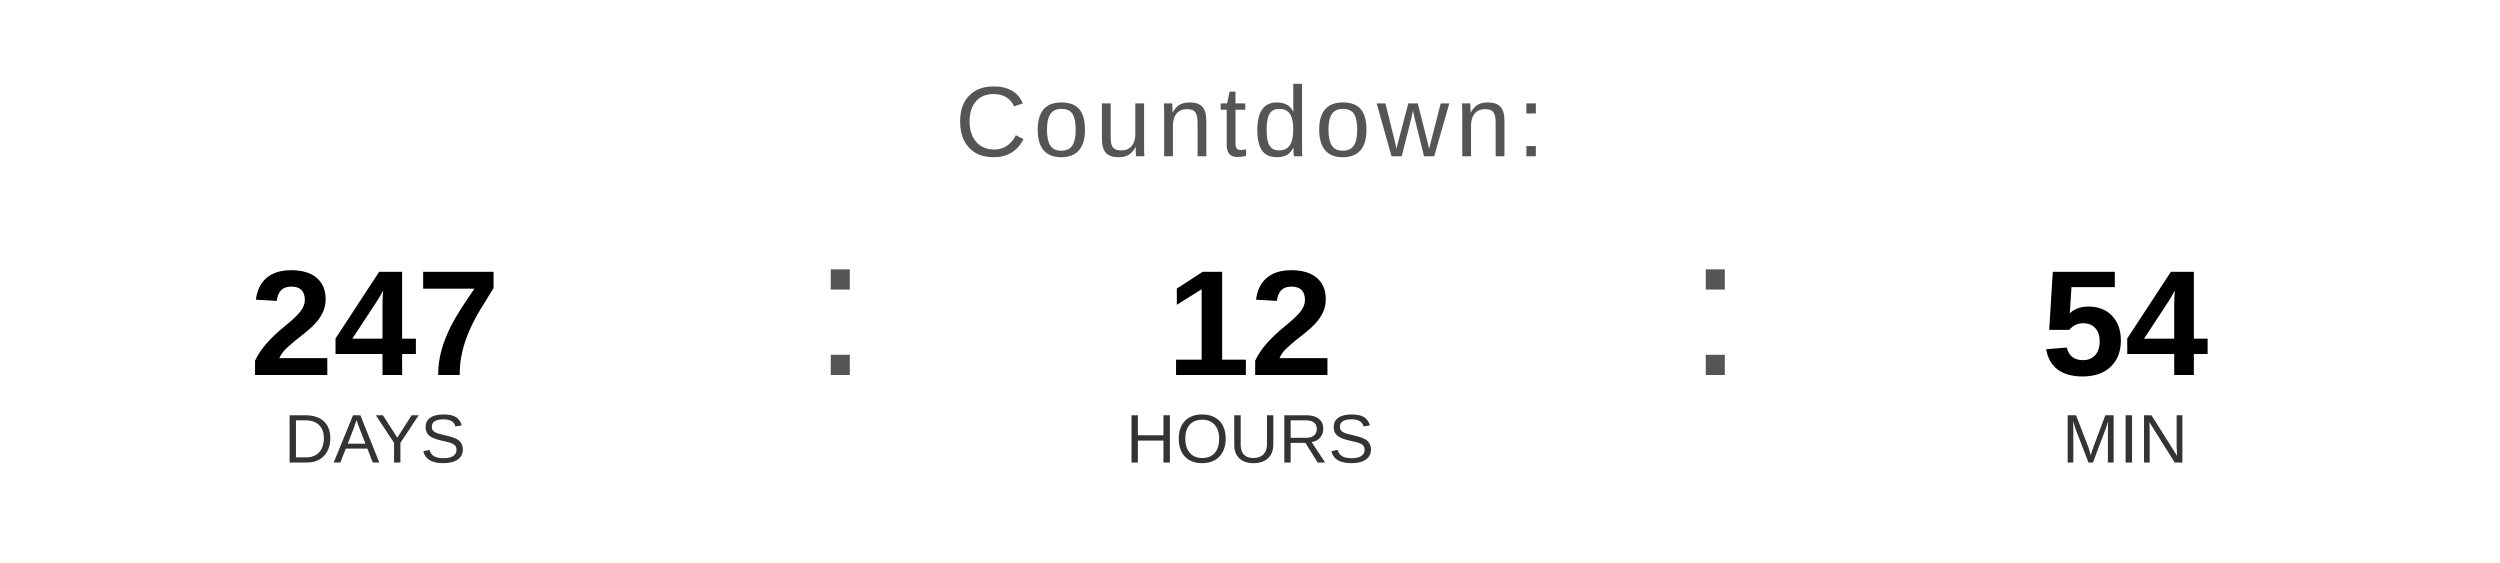
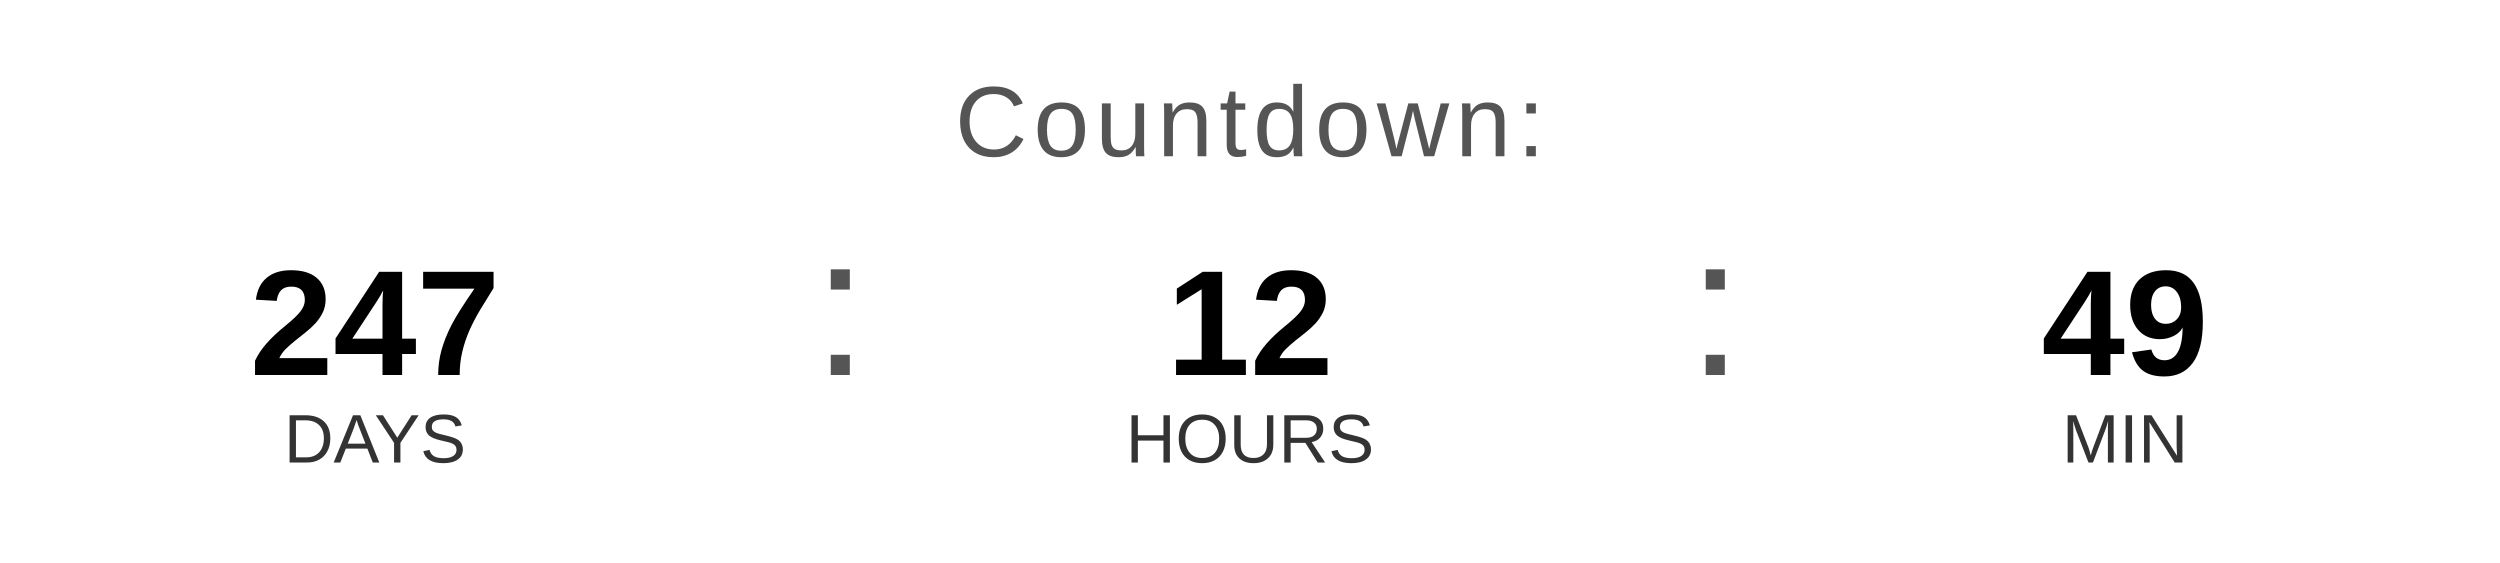
<svg xmlns="http://www.w3.org/2000/svg" width="400" height="90" viewBox="0 0 400 90">
  <text x="200" y="25" font-family="Arial, Helvetica, sans-serif" font-size="16" fill="#555555" text-anchor="middle" letter-spacing="1">
    Countdown:
  </text>
  <text x="60" y="60" font-family="Arial, Helvetica, sans-serif" font-size="24" font-weight="bold" fill="#000000" text-anchor="middle">247</text>
  <text x="60" y="74" font-family="Arial, Helvetica, sans-serif" font-size="11" fill="#333333" text-anchor="middle">DAYS</text>
  <text x="130" y="60" font-family="Arial, sans-serif" font-size="32" fill="#555555">:</text>
  <text x="200" y="60" font-family="Arial, Helvetica, sans-serif" font-size="24" font-weight="bold" fill="#000000" text-anchor="middle">12</text>
  <text x="200" y="74" font-family="Arial, Helvetica, sans-serif" font-size="11" fill="#333333" text-anchor="middle">HOURS</text>
  <text x="270" y="60" font-family="Arial, sans-serif" font-size="32" fill="#555555">:</text>
-   <text x="340" y="60" font-family="Arial, Helvetica, sans-serif" font-size="24" font-weight="bold" fill="#000000" text-anchor="middle">54</text>
+   <text x="340" y="60" font-family="Arial, Helvetica, sans-serif" font-size="24" font-weight="bold" fill="#000000" text-anchor="middle">49</text>
  <text x="340" y="74" font-family="Arial, Helvetica, sans-serif" font-size="11" fill="#333333" text-anchor="middle">MIN</text>
</svg>
